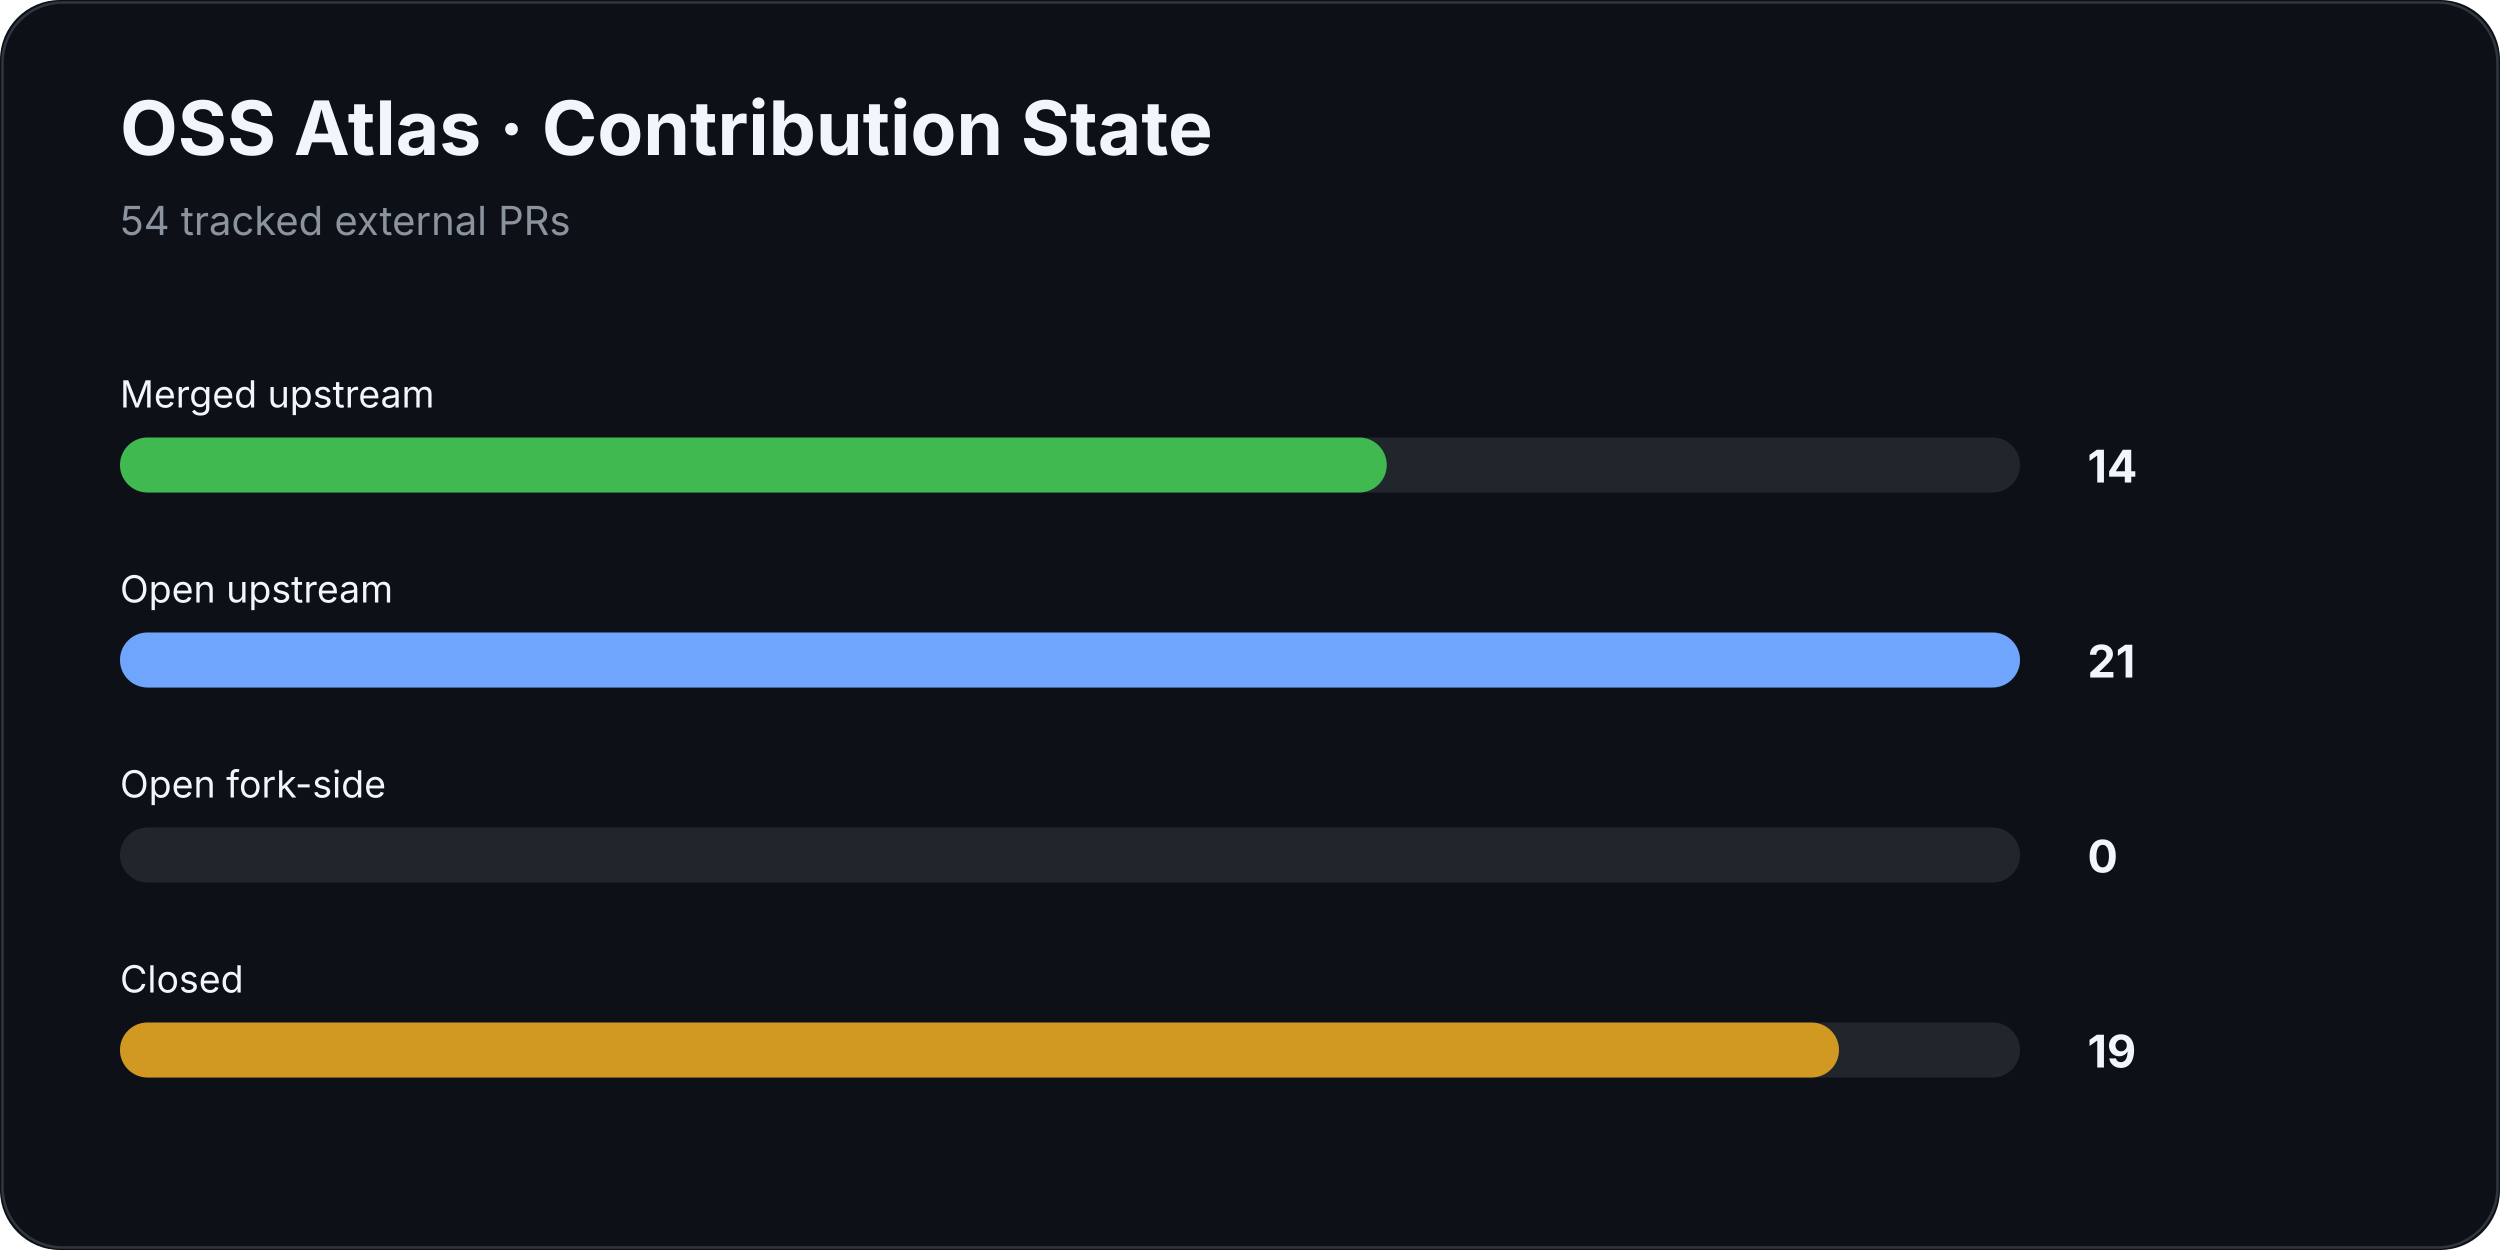
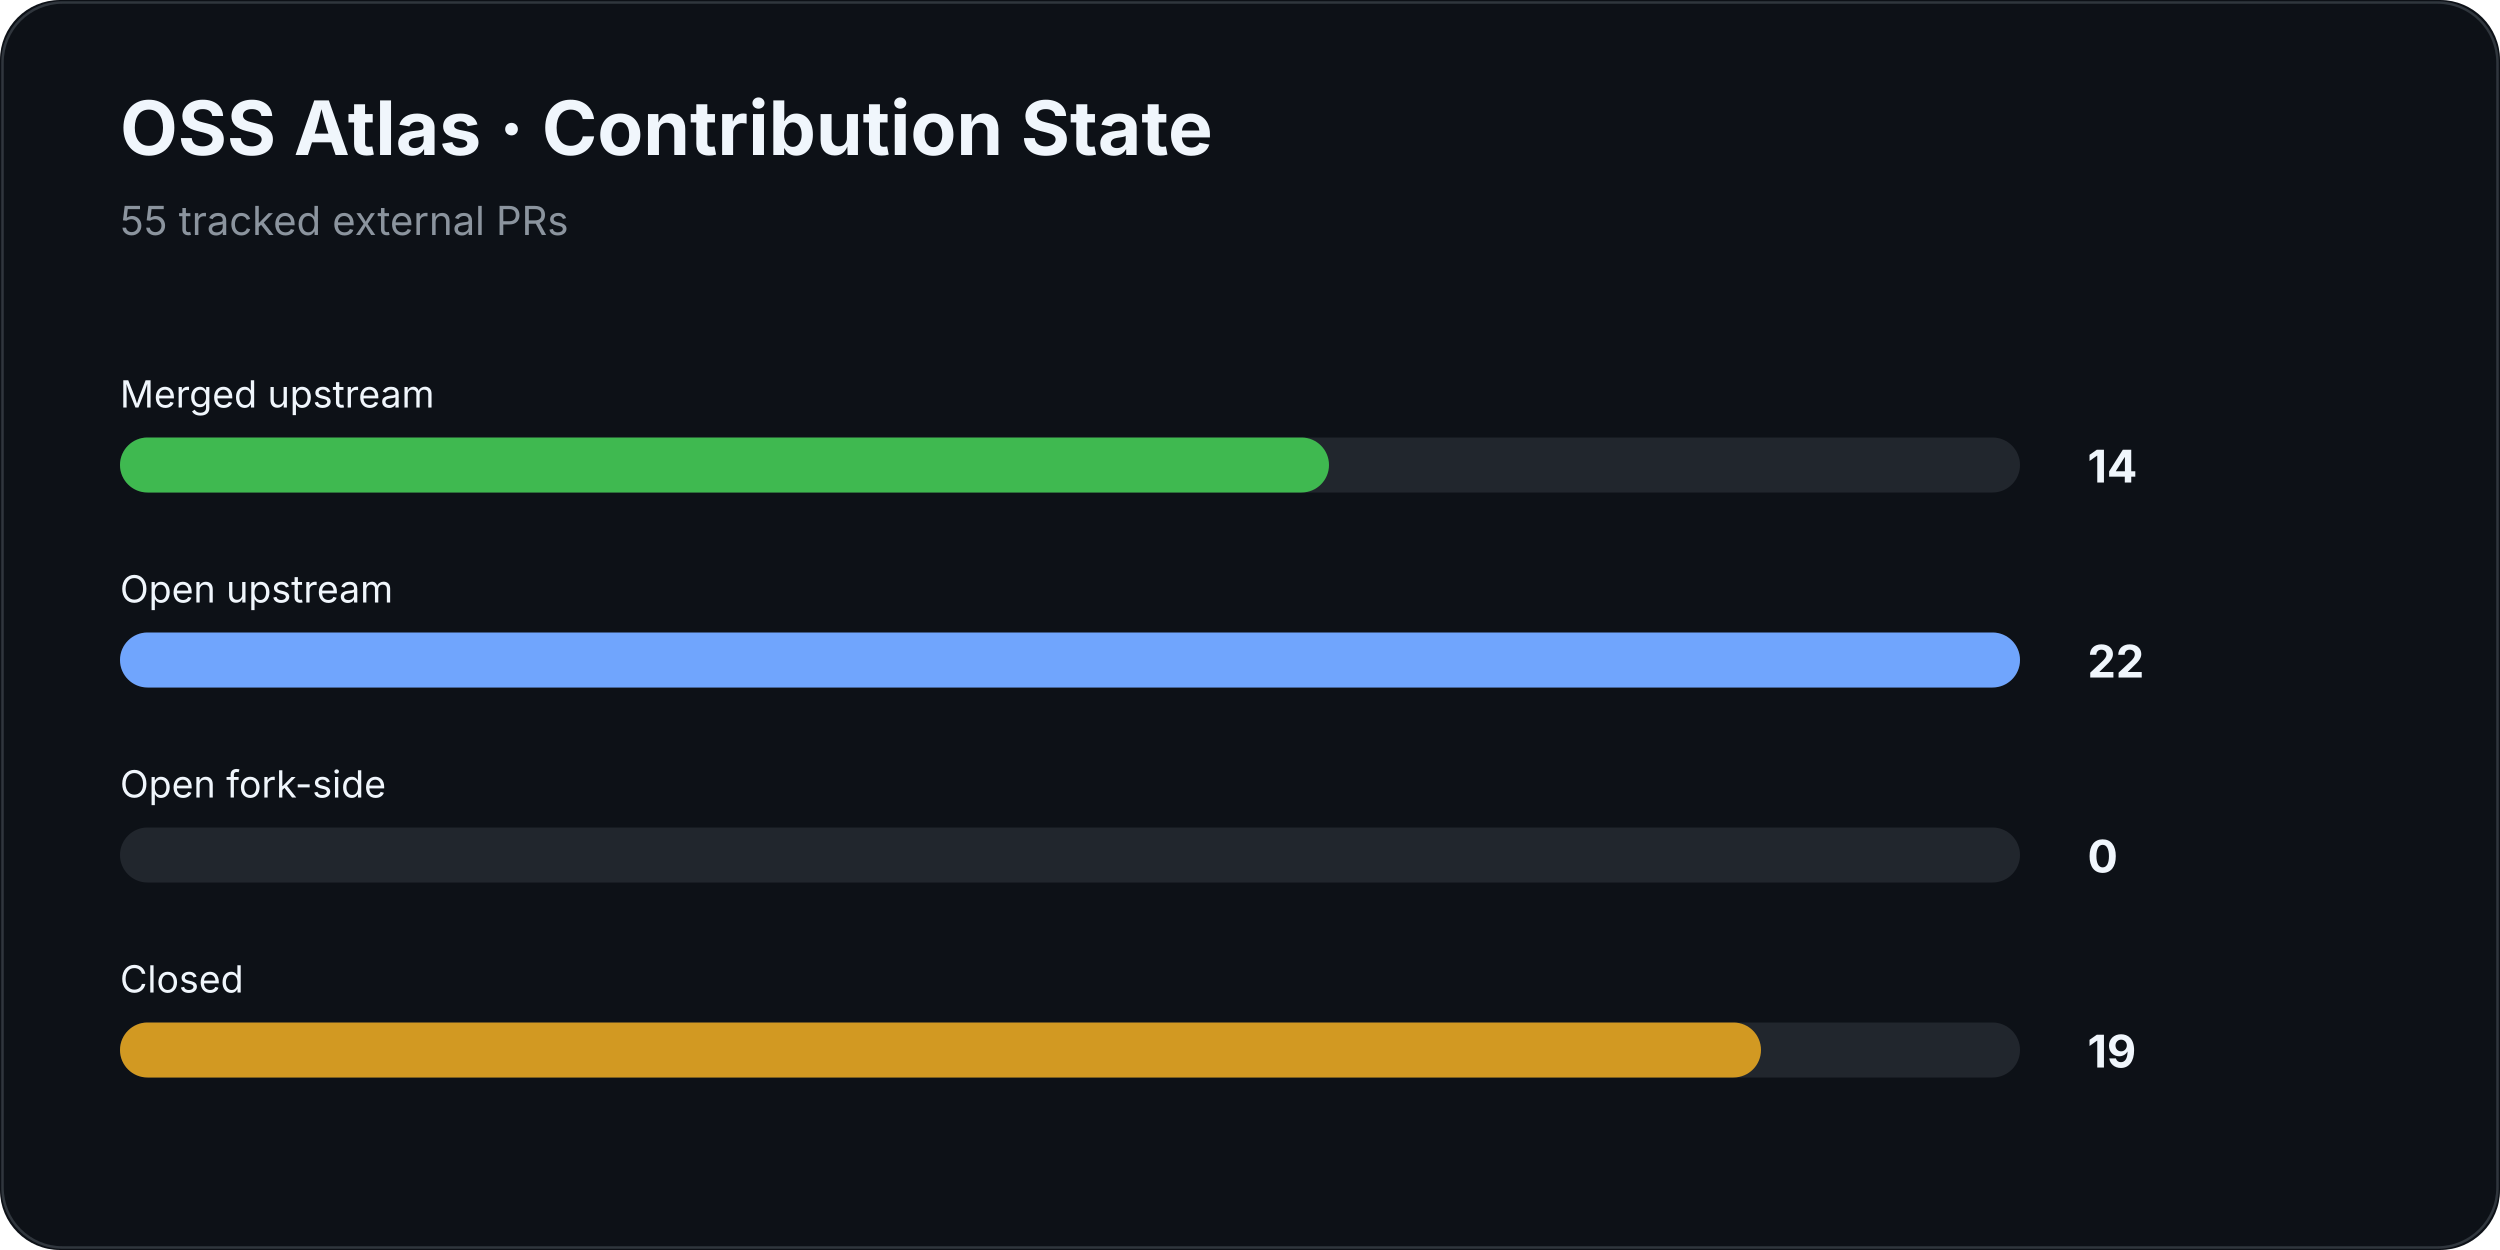
<svg xmlns="http://www.w3.org/2000/svg" width="1000" height="500" viewBox="0 0 1000 500">
  <rect width="100%" height="100%" rx="24" fill="#0d1117" />
  <rect x="1" y="1" width="998" height="498" rx="24" fill="none" stroke="#30363d" />
  <text x="48" y="62" fill="#f0f6fc" font-family="Inter,Segoe UI,Arial,sans-serif" font-size="30" font-weight="700">OSS Atlas · Contribution State</text>
-   <text x="48" y="94" fill="#8b949e" font-family="Inter,Segoe UI,Arial,sans-serif" font-size="16">54 tracked external PRs</text>
+   <text x="48" y="94" fill="#8b949e" font-family="Inter,Segoe UI,Arial,sans-serif" font-size="16">55 tracked external PRs</text>
  <text x="48" y="163" fill="#f0f6fc" font-family="Inter,Segoe UI,Arial,sans-serif" font-size="15">Merged upstream</text>
  <rect x="48" y="175" width="760" height="22" rx="11" fill="#21262d" />
-   <rect x="48" y="175" width="506.7" height="22" rx="11" fill="#3fb950" />
+   <rect x="48" y="175" width="483.6" height="22" rx="11" fill="#3fb950" />
  <text x="835" y="193" fill="#f0f6fc" font-family="Inter,Segoe UI,Arial,sans-serif" font-size="18" font-weight="700">14</text>
  <text x="48" y="241" fill="#f0f6fc" font-family="Inter,Segoe UI,Arial,sans-serif" font-size="15">Open upstream</text>
  <rect x="48" y="253" width="760" height="22" rx="11" fill="#21262d" />
  <rect x="48" y="253" width="760.0" height="22" rx="11" fill="#70a5fd" />
-   <text x="835" y="271" fill="#f0f6fc" font-family="Inter,Segoe UI,Arial,sans-serif" font-size="18" font-weight="700">21</text>
+   <text x="835" y="271" fill="#f0f6fc" font-family="Inter,Segoe UI,Arial,sans-serif" font-size="18" font-weight="700">22</text>
  <text x="48" y="319" fill="#f0f6fc" font-family="Inter,Segoe UI,Arial,sans-serif" font-size="15">Open fork-side</text>
  <rect x="48" y="331" width="760" height="22" rx="11" fill="#21262d" />
  <rect x="48" y="331" width="0.0" height="22" rx="11" fill="#bc8cff" />
  <text x="835" y="349" fill="#f0f6fc" font-family="Inter,Segoe UI,Arial,sans-serif" font-size="18" font-weight="700">0</text>
  <text x="48" y="397" fill="#f0f6fc" font-family="Inter,Segoe UI,Arial,sans-serif" font-size="15">Closed</text>
  <rect x="48" y="409" width="760" height="22" rx="11" fill="#21262d" />
-   <rect x="48" y="409" width="687.6" height="22" rx="11" fill="#d29922" />
+   <rect x="48" y="409" width="656.4" height="22" rx="11" fill="#d29922" />
  <text x="835" y="427" fill="#f0f6fc" font-family="Inter,Segoe UI,Arial,sans-serif" font-size="18" font-weight="700">19</text>
</svg>
